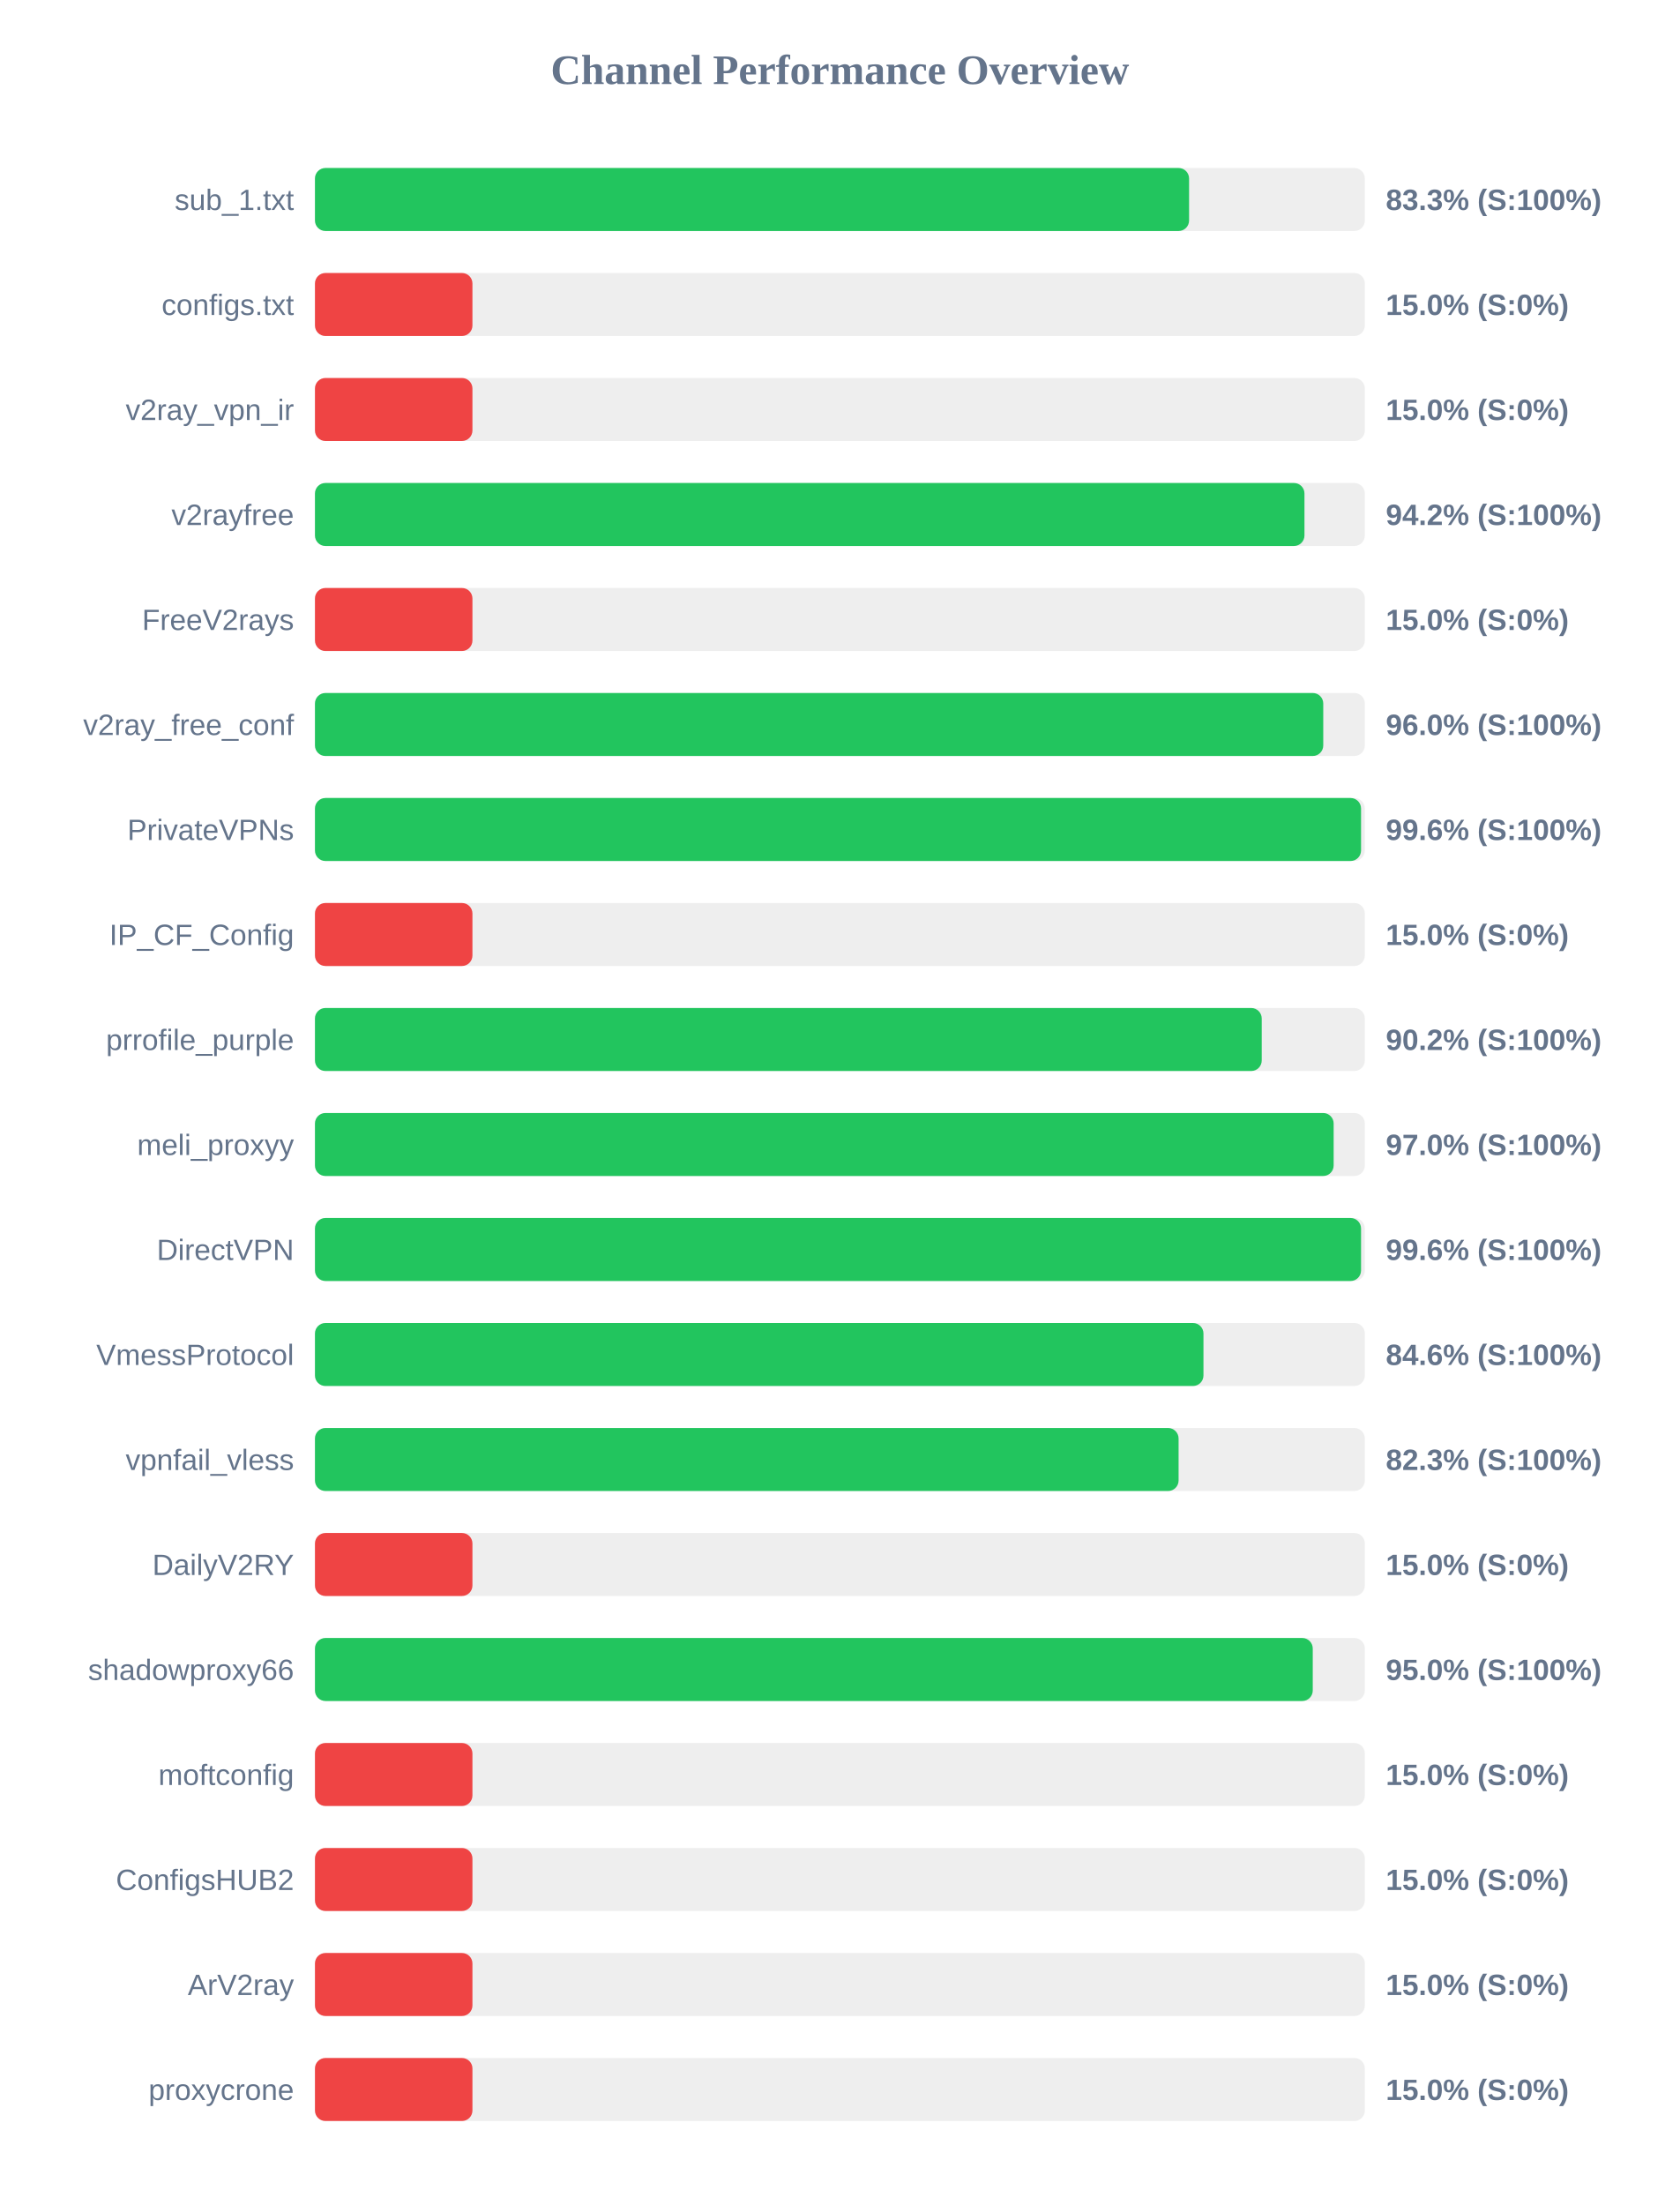
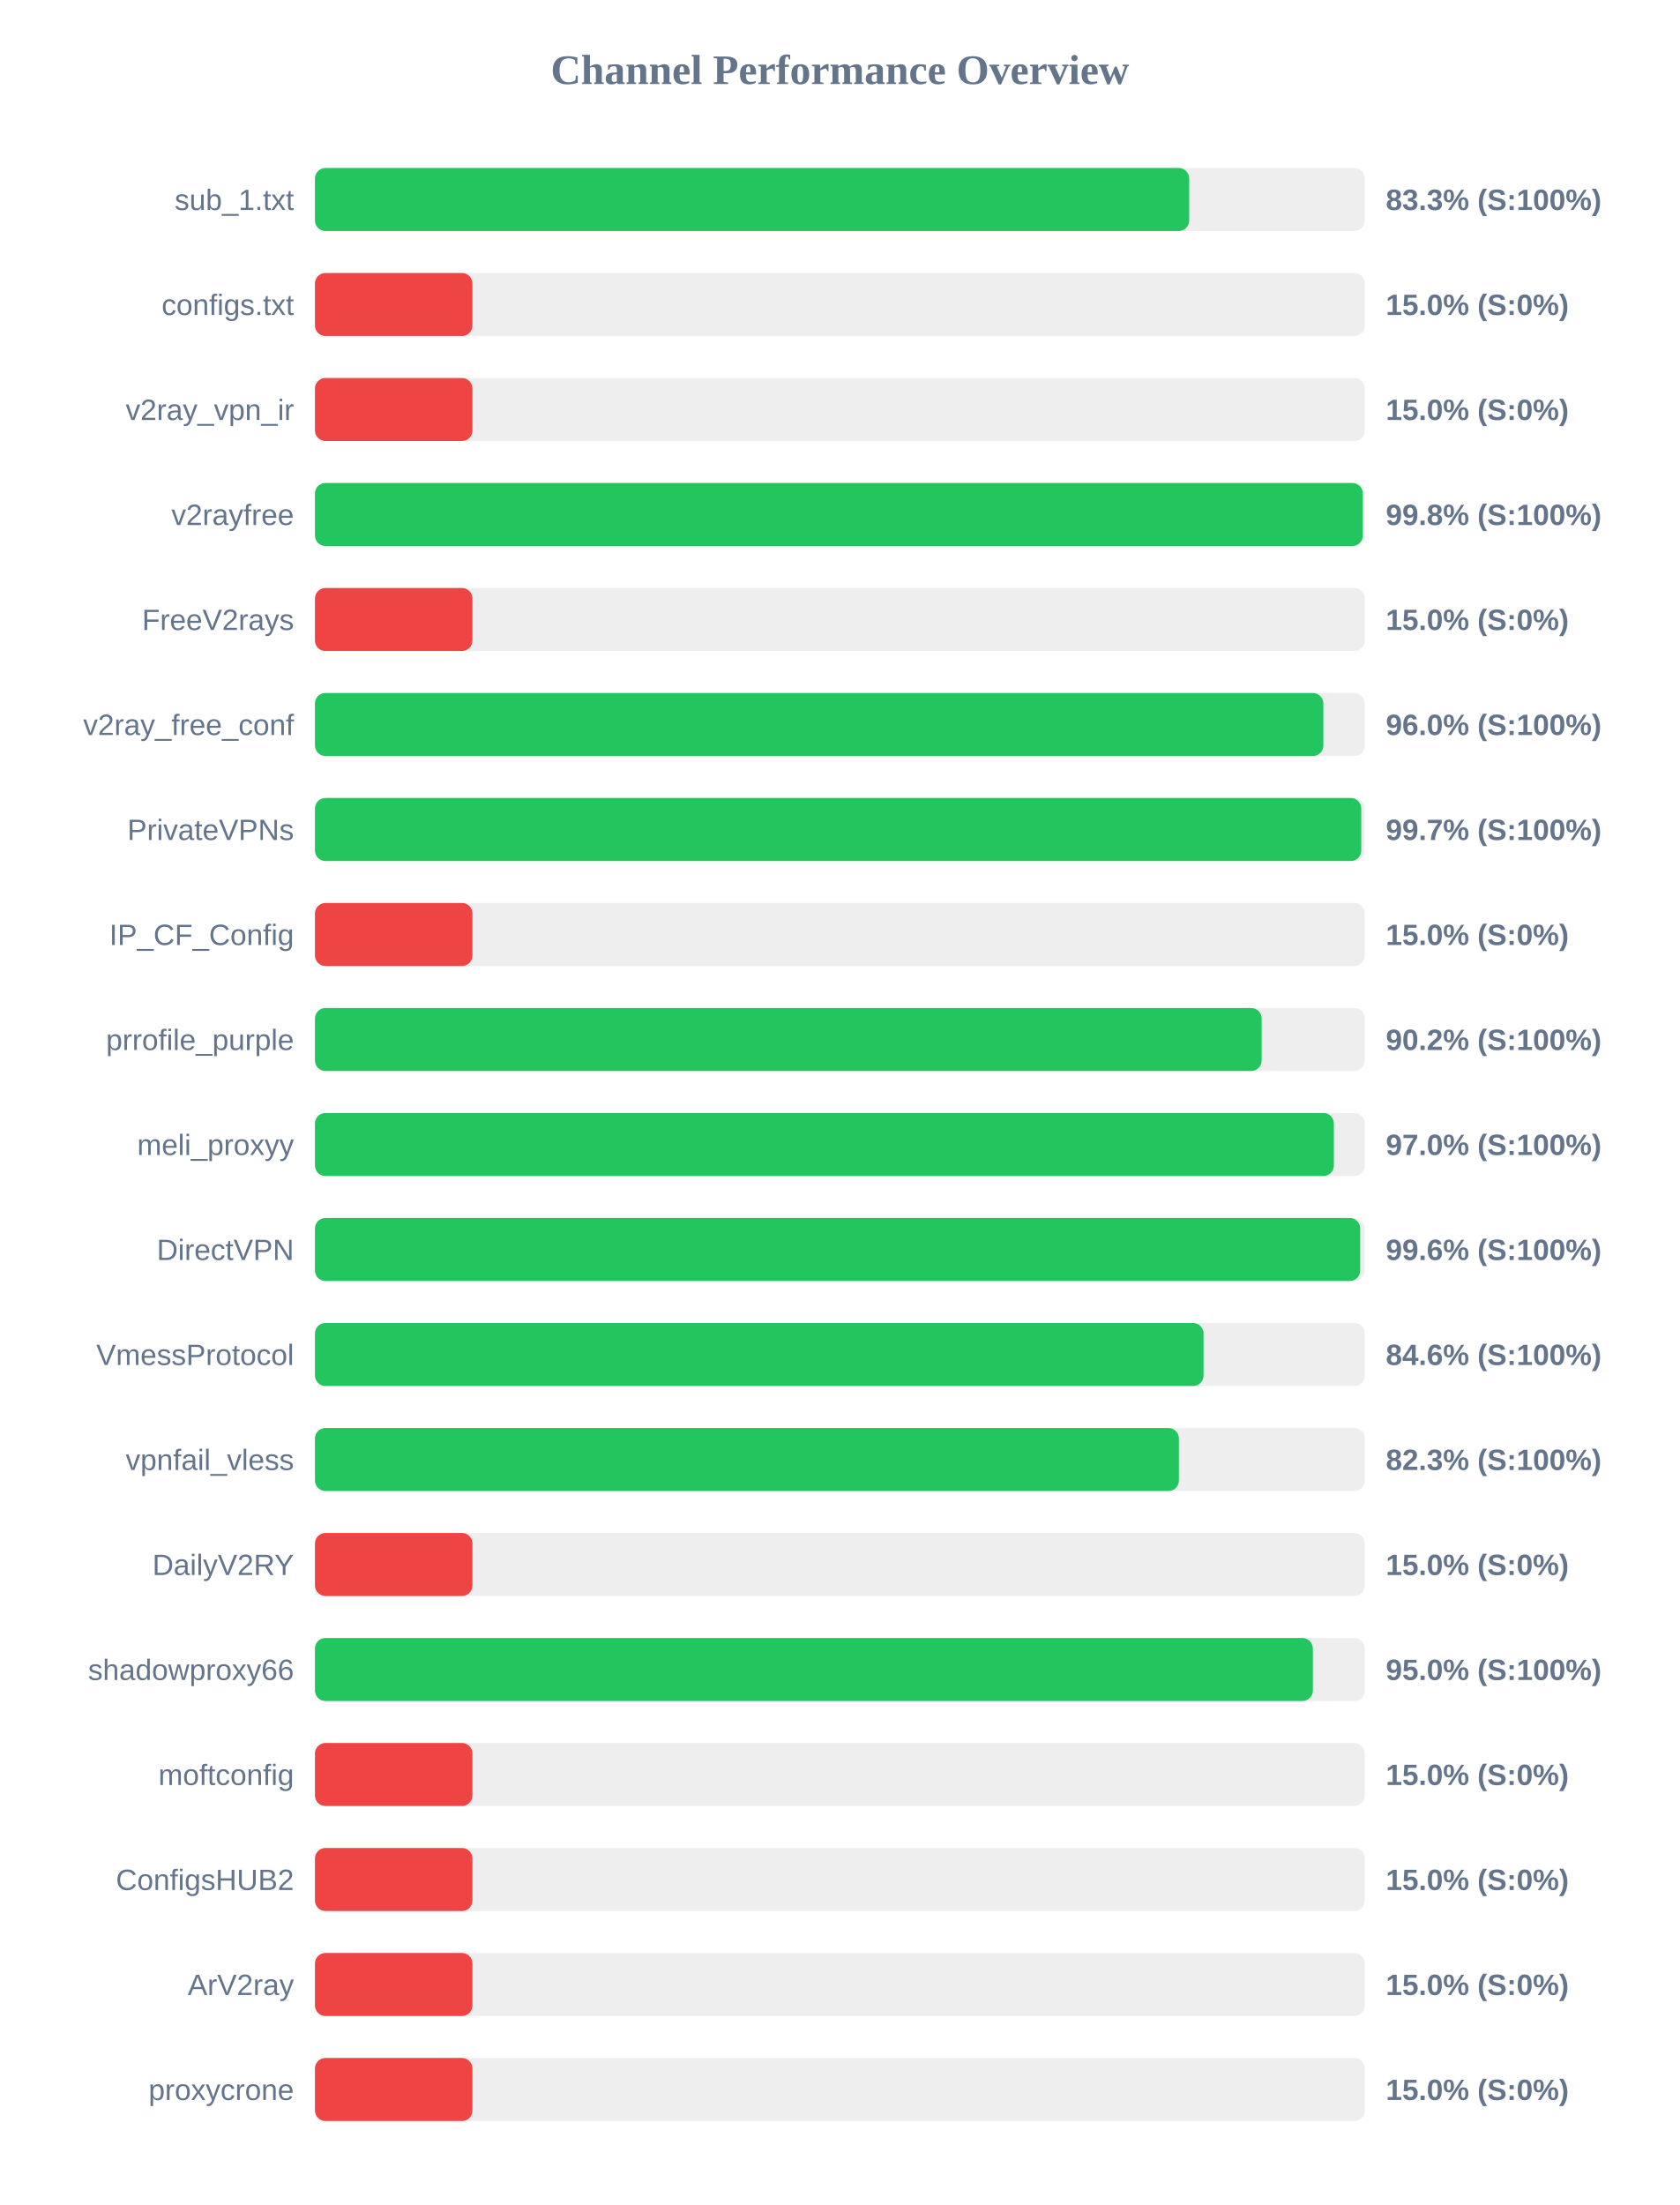
<svg xmlns="http://www.w3.org/2000/svg" width="800" height="1050" version="1.1">
  <style>
        .row { font: 14px Arial; fill: #64748b; }
        .score { font: bold 14px Arial; fill: #64748b; }
    </style>
  <text x="400" y="40" text-anchor="middle" font-size="20px" font-weight="bold" fill="#64748b">Channel Performance Overview</text>
  <rect x="150" y="80" width="500" height="30" fill="#eee" rx="5" />
-   <rect x="150" y="80" width="416.3" height="30" fill="#22c55e" rx="5" />
+   <rect x="150" y="80" width="416.35" height="30" fill="#22c55e" rx="5" />
  <text x="140" y="100" text-anchor="end" class="row">sub_1.txt</text>
  <text x="660" y="100" text-anchor="start" class="score">83.3% (S:100%)</text>
  <rect x="150" y="130" width="500" height="30" fill="#eee" rx="5" />
  <rect x="150" y="130" width="75.0" height="30" fill="#ef4444" rx="5" />
  <text x="140" y="150" text-anchor="end" class="row">configs.txt</text>
  <text x="660" y="150" text-anchor="start" class="score">15.0% (S:0%)</text>
  <rect x="150" y="180" width="500" height="30" fill="#eee" rx="5" />
  <rect x="150" y="180" width="75.0" height="30" fill="#ef4444" rx="5" />
  <text x="140" y="200" text-anchor="end" class="row">v2ray_vpn_ir</text>
  <text x="660" y="200" text-anchor="start" class="score">15.0% (S:0%)</text>
  <rect x="150" y="230" width="500" height="30" fill="#eee" rx="5" />
-   <rect x="150" y="230" width="471.25" height="30" fill="#22c55e" rx="5" />
+   <rect x="150" y="230" width="499.05" height="30" fill="#22c55e" rx="5" />
  <text x="140" y="250" text-anchor="end" class="row">v2rayfree</text>
-   <text x="660" y="250" text-anchor="start" class="score">94.2% (S:100%)</text>
+   <text x="660" y="250" text-anchor="start" class="score">99.8% (S:100%)</text>
  <rect x="150" y="280" width="500" height="30" fill="#eee" rx="5" />
  <rect x="150" y="280" width="75.0" height="30" fill="#ef4444" rx="5" />
  <text x="140" y="300" text-anchor="end" class="row">FreeV2rays</text>
  <text x="660" y="300" text-anchor="start" class="score">15.0% (S:0%)</text>
  <rect x="150" y="330" width="500" height="30" fill="#eee" rx="5" />
-   <rect x="150" y="330" width="480.2" height="30" fill="#22c55e" rx="5" />
+   <rect x="150" y="330" width="480.25" height="30" fill="#22c55e" rx="5" />
  <text x="140" y="350" text-anchor="end" class="row">v2ray_free_conf</text>
  <text x="660" y="350" text-anchor="start" class="score">96.0% (S:100%)</text>
  <rect x="150" y="380" width="500" height="30" fill="#eee" rx="5" />
-   <rect x="150" y="380" width="498.2" height="30" fill="#22c55e" rx="5" />
+   <rect x="150" y="380" width="498.3" height="30" fill="#22c55e" rx="5" />
  <text x="140" y="400" text-anchor="end" class="row">PrivateVPNs</text>
-   <text x="660" y="400" text-anchor="start" class="score">99.6% (S:100%)</text>
+   <text x="660" y="400" text-anchor="start" class="score">99.7% (S:100%)</text>
  <rect x="150" y="430" width="500" height="30" fill="#eee" rx="5" />
  <rect x="150" y="430" width="75.0" height="30" fill="#ef4444" rx="5" />
  <text x="140" y="450" text-anchor="end" class="row">IP_CF_Config</text>
  <text x="660" y="450" text-anchor="start" class="score">15.0% (S:0%)</text>
  <rect x="150" y="480" width="500" height="30" fill="#eee" rx="5" />
-   <rect x="150" y="480" width="450.9" height="30" fill="#22c55e" rx="5" />
+   <rect x="150" y="480" width="450.85" height="30" fill="#22c55e" rx="5" />
  <text x="140" y="500" text-anchor="end" class="row">prrofile_purple</text>
  <text x="660" y="500" text-anchor="start" class="score">90.2% (S:100%)</text>
  <rect x="150" y="530" width="500" height="30" fill="#eee" rx="5" />
-   <rect x="150" y="530" width="485.15" height="30" fill="#22c55e" rx="5" />
+   <rect x="150" y="530" width="485.25" height="30" fill="#22c55e" rx="5" />
  <text x="140" y="550" text-anchor="end" class="row">meli_proxyy</text>
  <text x="660" y="550" text-anchor="start" class="score">97.0% (S:100%)</text>
  <rect x="150" y="580" width="500" height="30" fill="#eee" rx="5" />
-   <rect x="150" y="580" width="498.2" height="30" fill="#22c55e" rx="5" />
+   <rect x="150" y="580" width="497.8" height="30" fill="#22c55e" rx="5" />
  <text x="140" y="600" text-anchor="end" class="row">DirectVPN</text>
  <text x="660" y="600" text-anchor="start" class="score">99.6% (S:100%)</text>
  <rect x="150" y="630" width="500" height="30" fill="#eee" rx="5" />
-   <rect x="150" y="630" width="423.15" height="30" fill="#22c55e" rx="5" />
+   <rect x="150" y="630" width="423.2" height="30" fill="#22c55e" rx="5" />
  <text x="140" y="650" text-anchor="end" class="row">VmessProtocol</text>
  <text x="660" y="650" text-anchor="start" class="score">84.6% (S:100%)</text>
  <rect x="150" y="680" width="500" height="30" fill="#eee" rx="5" />
-   <rect x="150" y="680" width="411.3" height="30" fill="#22c55e" rx="5" />
+   <rect x="150" y="680" width="411.45" height="30" fill="#22c55e" rx="5" />
  <text x="140" y="700" text-anchor="end" class="row">vpnfail_vless</text>
  <text x="660" y="700" text-anchor="start" class="score">82.3% (S:100%)</text>
  <rect x="150" y="730" width="500" height="30" fill="#eee" rx="5" />
  <rect x="150" y="730" width="75.0" height="30" fill="#ef4444" rx="5" />
  <text x="140" y="750" text-anchor="end" class="row">DailyV2RY</text>
  <text x="660" y="750" text-anchor="start" class="score">15.0% (S:0%)</text>
  <rect x="150" y="780" width="500" height="30" fill="#eee" rx="5" />
-   <rect x="150" y="780" width="475.2" height="30" fill="#22c55e" rx="5" />
+   <rect x="150" y="780" width="475.25" height="30" fill="#22c55e" rx="5" />
  <text x="140" y="800" text-anchor="end" class="row">shadowproxy66</text>
  <text x="660" y="800" text-anchor="start" class="score">95.0% (S:100%)</text>
  <rect x="150" y="830" width="500" height="30" fill="#eee" rx="5" />
  <rect x="150" y="830" width="75.0" height="30" fill="#ef4444" rx="5" />
  <text x="140" y="850" text-anchor="end" class="row">moftconfig</text>
  <text x="660" y="850" text-anchor="start" class="score">15.0% (S:0%)</text>
  <rect x="150" y="880" width="500" height="30" fill="#eee" rx="5" />
  <rect x="150" y="880" width="75.0" height="30" fill="#ef4444" rx="5" />
  <text x="140" y="900" text-anchor="end" class="row">ConfigsHUB2</text>
  <text x="660" y="900" text-anchor="start" class="score">15.0% (S:0%)</text>
  <rect x="150" y="930" width="500" height="30" fill="#eee" rx="5" />
  <rect x="150" y="930" width="75.0" height="30" fill="#ef4444" rx="5" />
  <text x="140" y="950" text-anchor="end" class="row">ArV2ray</text>
  <text x="660" y="950" text-anchor="start" class="score">15.0% (S:0%)</text>
  <rect x="150" y="980" width="500" height="30" fill="#eee" rx="5" />
  <rect x="150" y="980" width="75.0" height="30" fill="#ef4444" rx="5" />
  <text x="140" y="1000" text-anchor="end" class="row">proxycrone</text>
  <text x="660" y="1000" text-anchor="start" class="score">15.0% (S:0%)</text>
</svg>
